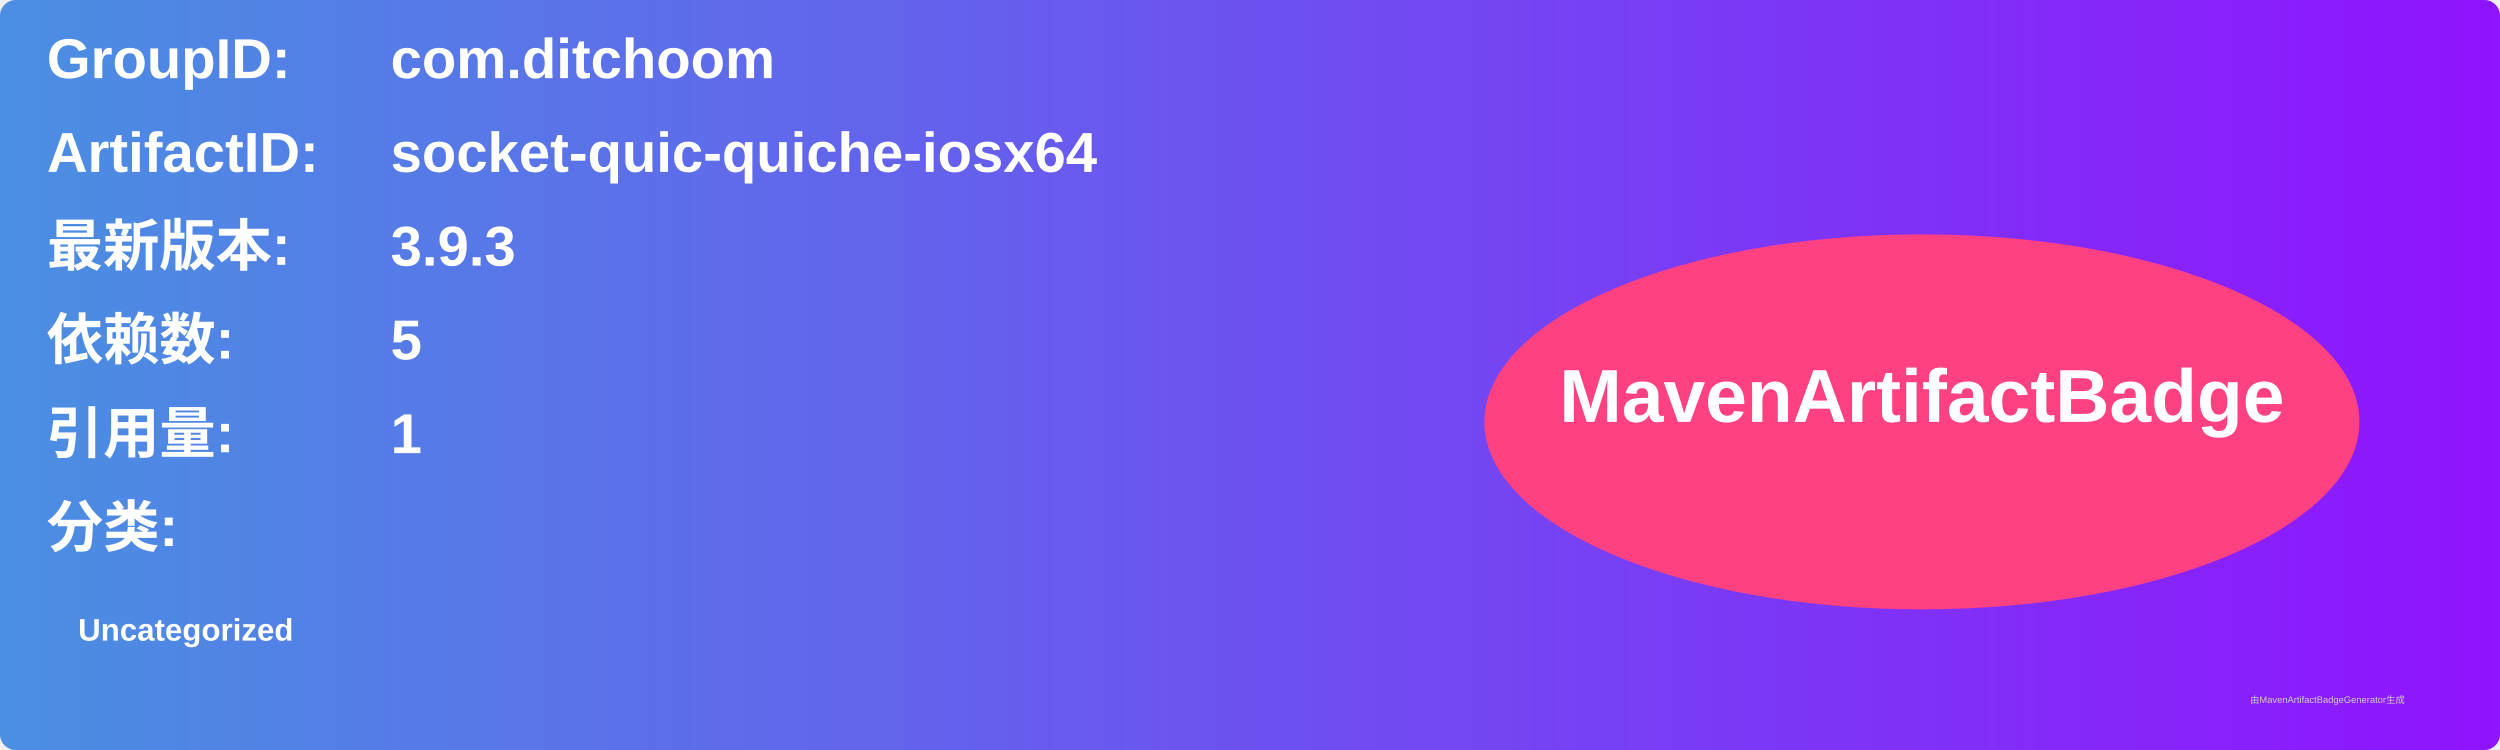
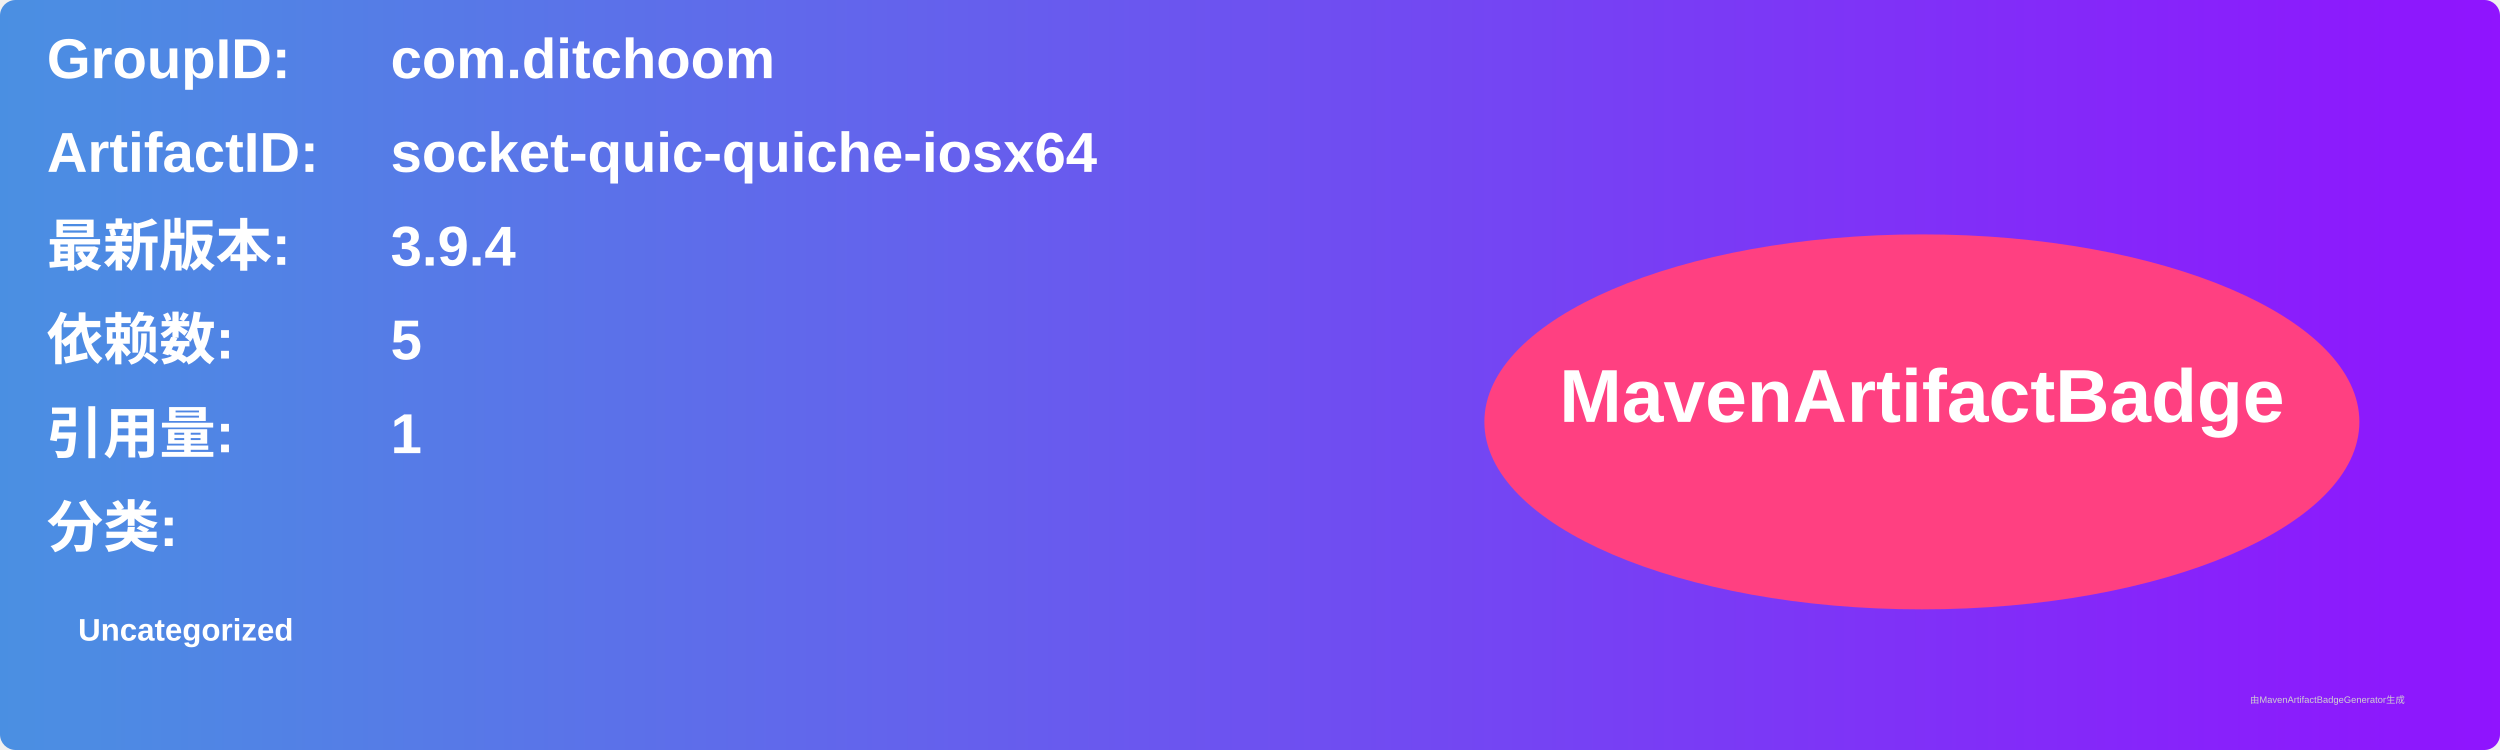
<svg xmlns="http://www.w3.org/2000/svg" width="800" height="240" viewBox="0 0 800 240">
  <linearGradient id="grad" x1="0%" y1="0%" x2="100%" y2="0%">
    <stop offset="0%" stop-color="#4a90e2" />
    <stop offset="100%" stop-color="#9013fe" />
  </linearGradient>
  <rect width="100%" height="100%" rx="5" ry="5" fill="url(#grad)" />
  <g transform="translate(15, 15)">
    <text x="0" y="10" font-family="Arial" font-size="18" fill="white" font-weight="bold" width="260">GroupID:</text>
    <text x="110" y="10" font-family="Arial" font-size="18" fill="white" font-weight="bold" width="460">com.ditchoom</text>
    <text x="0" y="40" font-family="Arial" font-size="18" fill="white" font-weight="bold" width="260">ArtifactID:</text>
    <text x="110" y="40" font-family="Arial" font-size="18" fill="white" font-weight="bold" width="460">socket-quic-quiche-iosx64</text>
    <text x="0" y="70" font-family="Arial" font-size="18" fill="white" font-weight="bold">最新版本:</text>
    <text x="110" y="70" font-family="Arial" font-size="18" fill="white" font-weight="bold">
-       <tspan font-weight="bold">3.9.3</tspan>
+       <tspan font-weight="bold">3.9.4</tspan>
    </text>
    <text x="0" y="100" font-family="Arial" font-size="18" fill="white" font-weight="bold">依赖数: </text>
    <text x="110" y="100" font-family="Arial" font-size="18" fill="white">
      <tspan font-weight="bold">5</tspan>
    </text>
    <text x="0" y="130" font-family="Arial" font-size="18" fill="white" font-weight="bold">引用量: </text>
    <text x="110" y="130" font-family="Arial" font-size="18" fill="white">
      <tspan font-weight="bold">1</tspan>
    </text>
    <text x="0" y="160" font-family="Arial" font-size="18" fill="white" font-weight="bold">分类:</text>
    <text x="10" y="190" font-family="Arial" font-size="10" fill="white">
      <tspan font-weight="bold">Uncategorized</tspan>
    </text>
    <ellipse cx="600" cy="120" rx="140" ry="60" fill="#ff4081" />
    <text x="600" y="120" text-anchor="middle" font-family="Arial" font-size="24" fill="white" font-weight="bold">MavenArtifactBadge</text>
  </g>
  <text x="720" y="225" font-family="Arial" font-size="3" fill="#d0d0d0">由MavenArtifactBadgeGenerator生成</text>
</svg>
